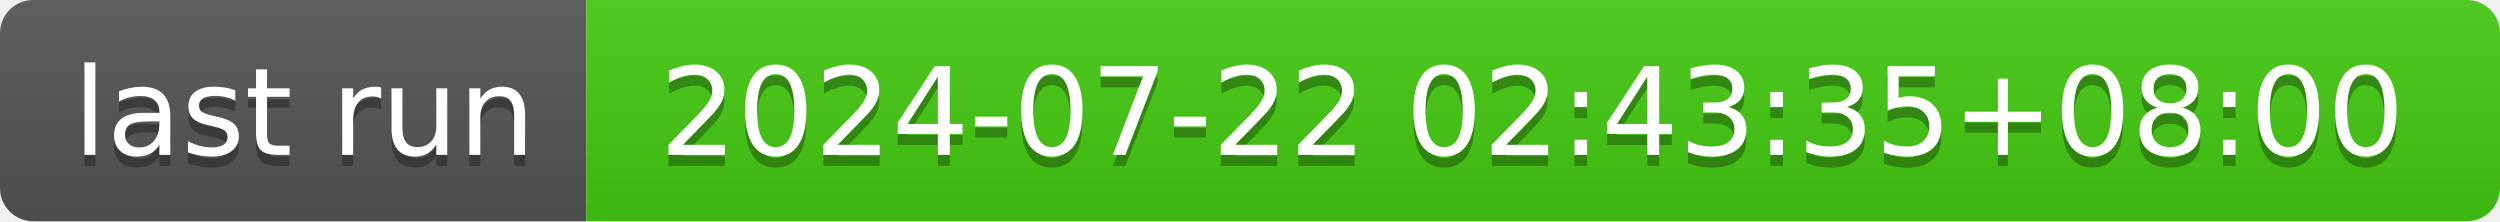
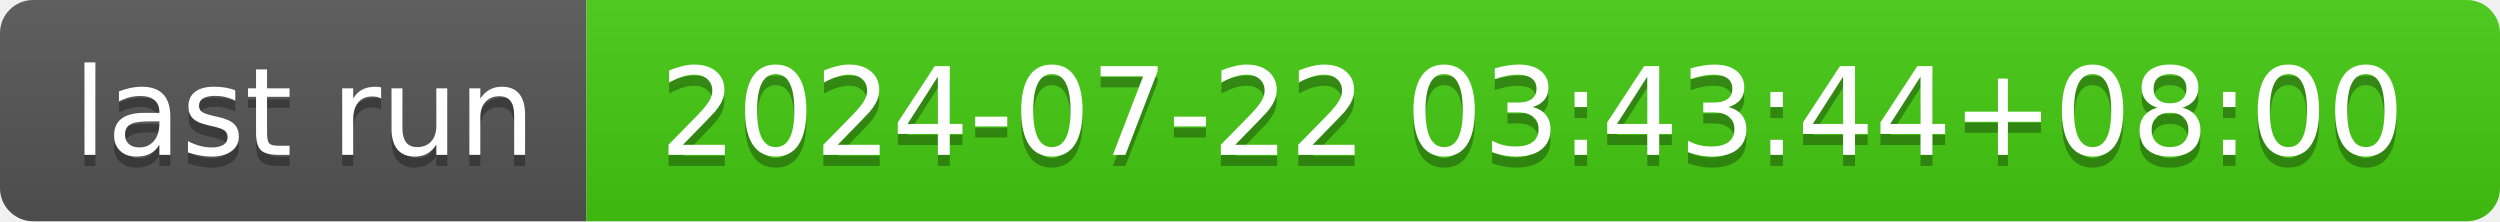
- <svg xmlns="http://www.w3.org/2000/svg" width="226" height="20" role="img" aria-label="last run: 2024-07-22 02:43:35+08:00">
+ <svg xmlns="http://www.w3.org/2000/svg" width="226" height="20" role="img" aria-label="last run: 2024-07-22 03:43:44+08:00">
  <linearGradient id="s" x2="0" y2="100%">
    <stop offset="0" stop-color="#bbb" stop-opacity=".1" />
    <stop offset="1" stop-opacity=".1" />
  </linearGradient>
  <clipPath id="r">
    <rect width="226" height="20" rx="3" fill="#fff" />
  </clipPath>
  <g clip-path="url(#r)">
    <rect width="53" height="20" fill="#555" />
    <rect x="53" width="173" height="20" fill="#4c1" />
    <rect width="226" height="20" fill="url(#s)" />
  </g>
  <g fill="#fff" text-anchor="middle" font-family="Verdana,Geneva,DejaVu Sans,sans-serif" text-rendering="geometricPrecision" font-size="110">
    <text aria-hidden="true" x="275" y="150" fill="#010101" fill-opacity=".3" transform="scale(.1)" textLength="430">last run</text>
    <text x="275" y="140" transform="scale(.1)" fill="#fff" textLength="430">last run</text>
-     <text aria-hidden="true" x="1385" y="150" fill="#010101" fill-opacity=".3" transform="scale(.1)" textLength="1630">2024-07-22 02:43:35+08:00</text>
-     <text x="1385" y="140" transform="scale(.1)" fill="#fff" textLength="1630">2024-07-22 02:43:35+08:00</text>
+     <text aria-hidden="true" x="1385" y="150" fill="#010101" fill-opacity=".3" transform="scale(.1)" textLength="1630">2024-07-22 03:43:44+08:00</text>
+     <text x="1385" y="140" transform="scale(.1)" fill="#fff" textLength="1630">2024-07-22 03:43:44+08:00</text>
  </g>
</svg>
